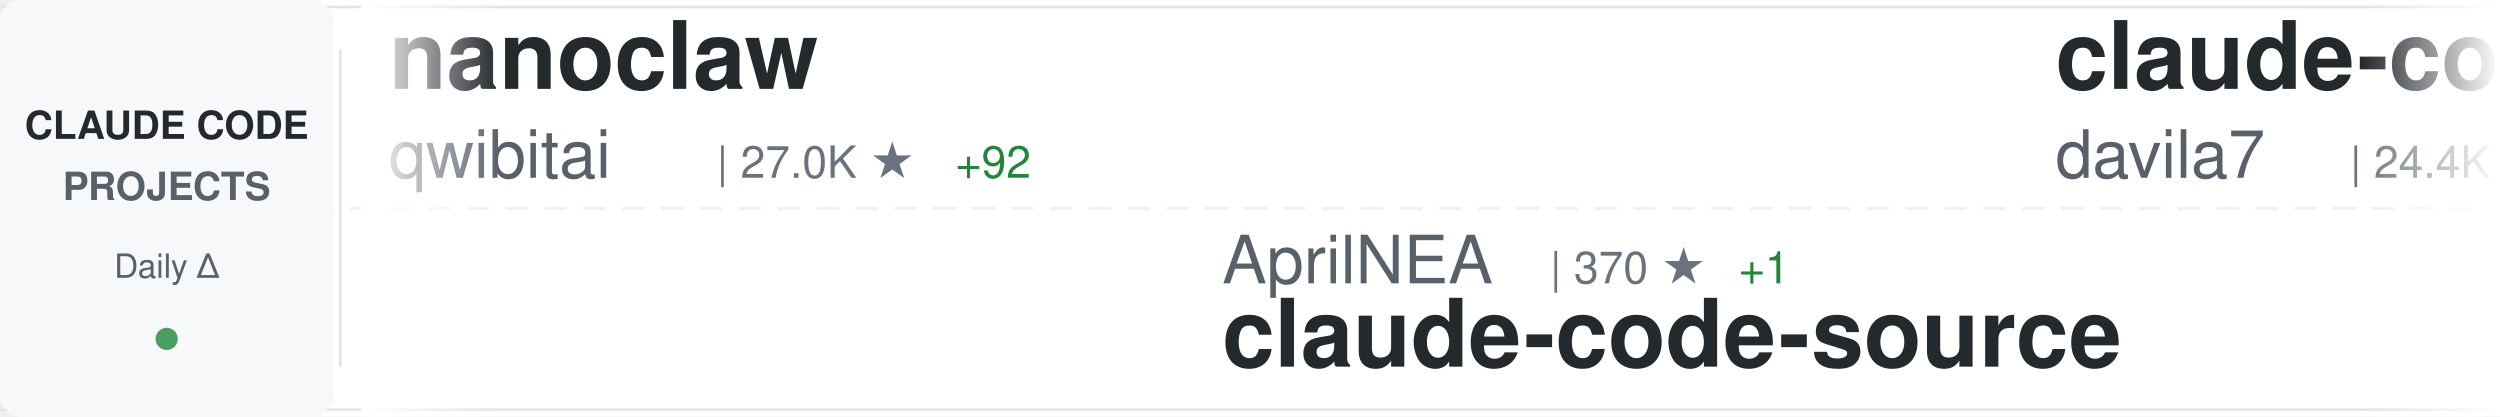
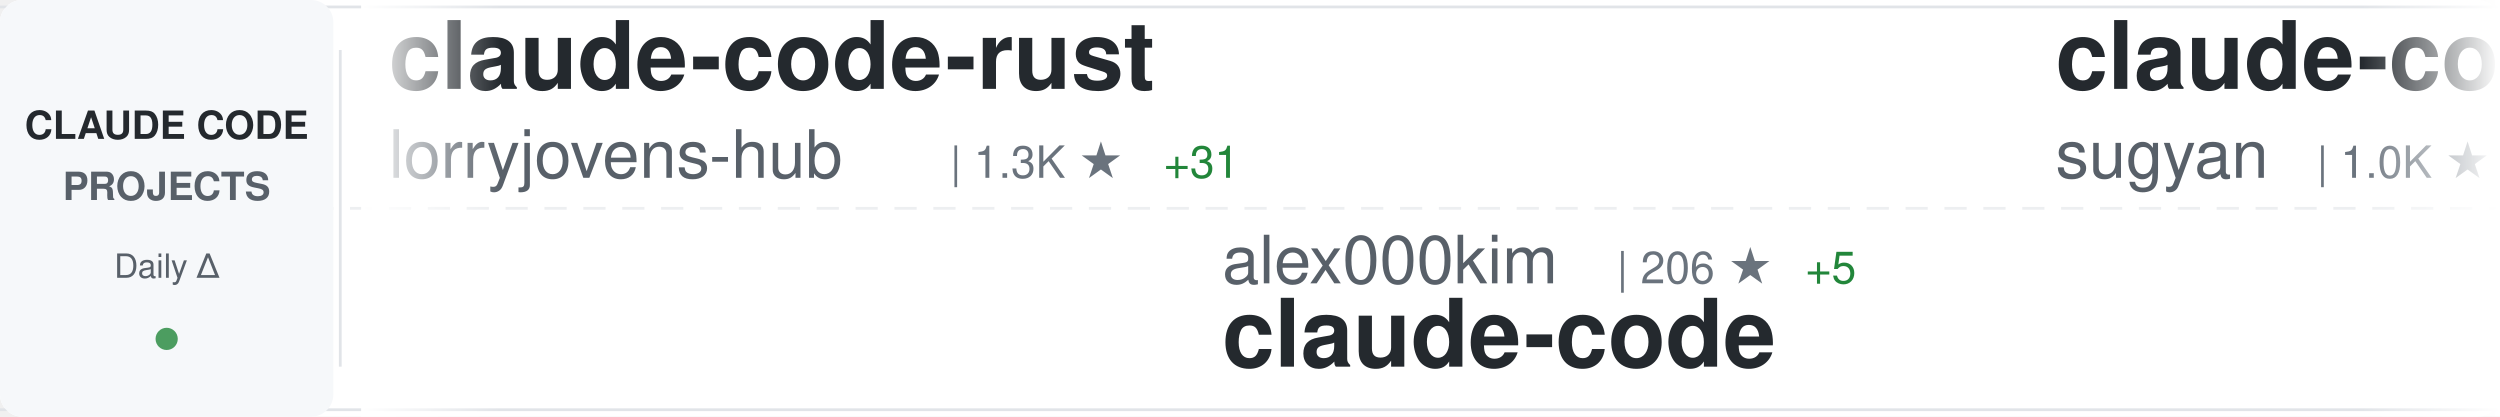
<svg xmlns="http://www.w3.org/2000/svg" width="900" height="150">
  <defs>
    <linearGradient id="awesomeLeftFade" x1="0%" y1="0%" x2="100%" y2="0%">
      <stop offset="0%" style="stop-color:#ffffff;stop-opacity:1" />
      <stop offset="100%" style="stop-color:#ffffff;stop-opacity:0" />
    </linearGradient>
    <linearGradient id="awesomeRightFade" x1="0%" y1="0%" x2="100%" y2="0%">
      <stop offset="0%" style="stop-color:#ffffff;stop-opacity:0" />
      <stop offset="100%" style="stop-color:#ffffff;stop-opacity:1" />
    </linearGradient>
  </defs>
  <rect width="900" height="150" fill="#ffffff" rx="8" />
  <rect x="0" y="2" width="900" height="1" fill="#e1e4e8" />
  <rect x="0" y="147" width="900" height="1" fill="#e1e4e8" />
  <line x1="0" y1="75" x2="900" y2="75" stroke="#e1e4e8" stroke-width="1" stroke-dasharray="8 6" opacity="0.6" />
  <rect x="0" y="0" width="120" height="150" fill="#f6f8fa" rx="8" />
  <text x="60" y="50" font-family="-apple-system, BlinkMacSystemFont, 'Segoe UI', Helvetica, Arial, sans-serif" font-size="14" font-weight="600" fill="#24292e" text-anchor="middle">CLAUDE CODE</text>
  <text x="60" y="72" font-family="-apple-system, BlinkMacSystemFont, 'Segoe UI', Helvetica, Arial, sans-serif" font-size="14" font-weight="600" fill="#586069" text-anchor="middle">PROJECTS</text>
  <text x="60" y="100" font-family="-apple-system, BlinkMacSystemFont, 'Segoe UI', Helvetica, Arial, sans-serif" font-size="12" font-weight="500" fill="#586069" text-anchor="middle">Daily Δ</text>
  <circle cx="60" cy="122" r="4" fill="#22863a" opacity="0.8" />
  <rect x="122" y="18" width="1" height="114" fill="#e1e4e8" />
  <clipPath id="awesomeTickerClip">
    <rect x="130" y="0" width="770" height="150" />
  </clipPath>
  <g clip-path="url(#awesomeTickerClip)">
    <g id="awesomeTickerItems">
      <animateTransform attributeName="transform" attributeType="XML" type="translate" from="0 0" to="-3000 0" dur="54s" repeatCount="indefinite" />
      <g transform="translate(0, 0)">
-         <text x="140" y="32" font-family="-apple-system, BlinkMacSystemFont, 'Segoe UI', Helvetica, Arial, sans-serif" font-size="34" font-weight="600" fill="#24292e">nanoclaw</text>
-         <text x="140" y="64" font-family="-apple-system, BlinkMacSystemFont, 'Segoe UI', Helvetica, Arial, sans-serif" font-size="24" font-weight="400" fill="#586069">qwibitai</text>
-         <text x="258" y="64" font-family="-apple-system, BlinkMacSystemFont, 'Segoe UI', Helvetica, Arial, sans-serif" font-size="16" font-weight="500" fill="#6a737d">| 27.0K ★</text>
-         <text x="344" y="64" font-family="-apple-system, BlinkMacSystemFont, 'Segoe UI', Helvetica, Arial, sans-serif" font-size="16" font-weight="500" fill="#22863a"> +92</text>
+         <text x="140" y="32" font-family="-apple-system, BlinkMacSystemFont, 'Segoe UI', Helvetica, Arial, sans-serif" font-size="34" font-weight="600" fill="#24292e">claude-code-rust</text>
+         <text x="140" y="64" font-family="-apple-system, BlinkMacSystemFont, 'Segoe UI', Helvetica, Arial, sans-serif" font-size="24" font-weight="400" fill="#586069">lorryjovens-hub</text>
+         <text x="342" y="64" font-family="-apple-system, BlinkMacSystemFont, 'Segoe UI', Helvetica, Arial, sans-serif" font-size="16" font-weight="500" fill="#6a737d">| 1.3K ★</text>
+         <text x="419" y="64" font-family="-apple-system, BlinkMacSystemFont, 'Segoe UI', Helvetica, Arial, sans-serif" font-size="16" font-weight="500" fill="#22863a"> +31</text>
      </g>
      <g transform="translate(300, 0)">
-         <text x="140" y="102" font-family="-apple-system, BlinkMacSystemFont, 'Segoe UI', Helvetica, Arial, sans-serif" font-size="24" font-weight="400" fill="#586069">AprilNEA</text>
-         <text x="258" y="102" font-family="-apple-system, BlinkMacSystemFont, 'Segoe UI', Helvetica, Arial, sans-serif" font-size="16" font-weight="500" fill="#6a737d">| 370 ★</text>
-         <text x="326" y="102" font-family="-apple-system, BlinkMacSystemFont, 'Segoe UI', Helvetica, Arial, sans-serif" font-size="16" font-weight="500" fill="#22863a"> +1</text>
-         <text x="140" y="132" font-family="-apple-system, BlinkMacSystemFont, 'Segoe UI', Helvetica, Arial, sans-serif" font-size="34" font-weight="600" fill="#24292e">claude-code-source</text>
+         <text x="140" y="102" font-family="-apple-system, BlinkMacSystemFont, 'Segoe UI', Helvetica, Arial, sans-serif" font-size="24" font-weight="400" fill="#586069">alex000kim</text>
+         <text x="282" y="102" font-family="-apple-system, BlinkMacSystemFont, 'Segoe UI', Helvetica, Arial, sans-serif" font-size="16" font-weight="500" fill="#6a737d">| 206 ★</text>
+         <text x="350" y="102" font-family="-apple-system, BlinkMacSystemFont, 'Segoe UI', Helvetica, Arial, sans-serif" font-size="16" font-weight="500" fill="#22863a"> +5</text>
+         <text x="140" y="132" font-family="-apple-system, BlinkMacSystemFont, 'Segoe UI', Helvetica, Arial, sans-serif" font-size="34" font-weight="600" fill="#24292e">claude-code</text>
      </g>
      <g transform="translate(600, 0)">
-         <text x="140" y="32" font-family="-apple-system, BlinkMacSystemFont, 'Segoe UI', Helvetica, Arial, sans-serif" font-size="34" font-weight="600" fill="#24292e">claude-code-templates</text>
-         <text x="140" y="64" font-family="-apple-system, BlinkMacSystemFont, 'Segoe UI', Helvetica, Arial, sans-serif" font-size="24" font-weight="400" fill="#586069">davila7</text>
-         <text x="246" y="64" font-family="-apple-system, BlinkMacSystemFont, 'Segoe UI', Helvetica, Arial, sans-serif" font-size="16" font-weight="500" fill="#6a737d">| 24.4K ★</text>
-         <text x="332" y="64" font-family="-apple-system, BlinkMacSystemFont, 'Segoe UI', Helvetica, Arial, sans-serif" font-size="16" font-weight="500" fill="#22863a"> +54</text>
+         <text x="140" y="32" font-family="-apple-system, BlinkMacSystemFont, 'Segoe UI', Helvetica, Arial, sans-serif" font-size="34" font-weight="600" fill="#24292e">claude-code-webui</text>
+         <text x="140" y="64" font-family="-apple-system, BlinkMacSystemFont, 'Segoe UI', Helvetica, Arial, sans-serif" font-size="24" font-weight="400" fill="#586069">sugyan</text>
+         <text x="234" y="64" font-family="-apple-system, BlinkMacSystemFont, 'Segoe UI', Helvetica, Arial, sans-serif" font-size="16" font-weight="500" fill="#6a737d">| 1.0K ★</text>
+         <text x="311" y="64" font-family="-apple-system, BlinkMacSystemFont, 'Segoe UI', Helvetica, Arial, sans-serif" font-size="16" font-weight="500" fill="#22863a"> +3</text>
      </g>
      <g transform="translate(900, 0)">
-         <text x="140" y="102" font-family="-apple-system, BlinkMacSystemFont, 'Segoe UI', Helvetica, Arial, sans-serif" font-size="24" font-weight="400" fill="#586069">disler</text>
-         <text x="234" y="102" font-family="-apple-system, BlinkMacSystemFont, 'Segoe UI', Helvetica, Arial, sans-serif" font-size="16" font-weight="500" fill="#6a737d">| 3.5K ★</text>
-         <text x="311" y="102" font-family="-apple-system, BlinkMacSystemFont, 'Segoe UI', Helvetica, Arial, sans-serif" font-size="16" font-weight="500" fill="#22863a"> +4</text>
-         <text x="140" y="132" font-family="-apple-system, BlinkMacSystemFont, 'Segoe UI', Helvetica, Arial, sans-serif" font-size="34" font-weight="600" fill="#24292e">claude-code-hooks-master...</text>
+         <text x="140" y="102" font-family="-apple-system, BlinkMacSystemFont, 'Segoe UI', Helvetica, Arial, sans-serif" font-size="24" font-weight="400" fill="#586069">eyaltoledano</text>
+         <text x="306" y="102" font-family="-apple-system, BlinkMacSystemFont, 'Segoe UI', Helvetica, Arial, sans-serif" font-size="16" font-weight="500" fill="#6a737d">| 26.5K ★</text>
+         <text x="392" y="102" font-family="-apple-system, BlinkMacSystemFont, 'Segoe UI', Helvetica, Arial, sans-serif" font-size="16" font-weight="500" fill="#22863a"> +21</text>
+         <text x="140" y="132" font-family="-apple-system, BlinkMacSystemFont, 'Segoe UI', Helvetica, Arial, sans-serif" font-size="34" font-weight="600" fill="#24292e">claude-task-master</text>
      </g>
      <g transform="translate(1200, 0)">
-         <text x="140" y="32" font-family="-apple-system, BlinkMacSystemFont, 'Segoe UI', Helvetica, Arial, sans-serif" font-size="34" font-weight="600" fill="#24292e">claude-code-source-code-...</text>
-         <text x="140" y="64" font-family="-apple-system, BlinkMacSystemFont, 'Segoe UI', Helvetica, Arial, sans-serif" font-size="24" font-weight="400" fill="#586069">ghuntley</text>
-         <text x="258" y="64" font-family="-apple-system, BlinkMacSystemFont, 'Segoe UI', Helvetica, Arial, sans-serif" font-size="16" font-weight="500" fill="#6a737d">| 971 ★</text>
-         <text x="326" y="64" font-family="-apple-system, BlinkMacSystemFont, 'Segoe UI', Helvetica, Arial, sans-serif" font-size="16" font-weight="500" fill="#22863a"> +2</text>
+         <text x="140" y="32" font-family="-apple-system, BlinkMacSystemFont, 'Segoe UI', Helvetica, Arial, sans-serif" font-size="34" font-weight="600" fill="#24292e">free-claude-code</text>
+         <text x="140" y="64" font-family="-apple-system, BlinkMacSystemFont, 'Segoe UI', Helvetica, Arial, sans-serif" font-size="24" font-weight="400" fill="#586069">Alishahryar1</text>
+         <text x="306" y="64" font-family="-apple-system, BlinkMacSystemFont, 'Segoe UI', Helvetica, Arial, sans-serif" font-size="16" font-weight="500" fill="#6a737d">| 1.8K ★</text>
+         <text x="383" y="64" font-family="-apple-system, BlinkMacSystemFont, 'Segoe UI', Helvetica, Arial, sans-serif" font-size="16" font-weight="500" fill="#22863a"> +21</text>
      </g>
      <g transform="translate(1500, 0)">
-         <text x="140" y="102" font-family="-apple-system, BlinkMacSystemFont, 'Segoe UI', Helvetica, Arial, sans-serif" font-size="24" font-weight="400" fill="#586069">VineeTagarwaL-code</text>
-         <text x="378" y="102" font-family="-apple-system, BlinkMacSystemFont, 'Segoe UI', Helvetica, Arial, sans-serif" font-size="16" font-weight="500" fill="#6a737d">| 264 ★</text>
-         <text x="446" y="102" font-family="-apple-system, BlinkMacSystemFont, 'Segoe UI', Helvetica, Arial, sans-serif" font-size="16" font-weight="500" fill="#22863a"> +2</text>
+         <text x="140" y="102" font-family="-apple-system, BlinkMacSystemFont, 'Segoe UI', Helvetica, Arial, sans-serif" font-size="24" font-weight="400" fill="#586069">anthropics</text>
+         <text x="282" y="102" font-family="-apple-system, BlinkMacSystemFont, 'Segoe UI', Helvetica, Arial, sans-serif" font-size="16" font-weight="500" fill="#6a737d">| 113.9K ★</text>
+         <text x="377" y="102" font-family="-apple-system, BlinkMacSystemFont, 'Segoe UI', Helvetica, Arial, sans-serif" font-size="16" font-weight="500" fill="#22863a"> +763</text>
+         <text x="140" y="132" font-family="-apple-system, BlinkMacSystemFont, 'Segoe UI', Helvetica, Arial, sans-serif" font-size="34" font-weight="600" fill="#24292e">skills</text>
+       </g>
+       <g transform="translate(1800, 0)">
+         <text x="140" y="32" font-family="-apple-system, BlinkMacSystemFont, 'Segoe UI', Helvetica, Arial, sans-serif" font-size="34" font-weight="600" fill="#24292e">claude-code-proxy</text>
+         <text x="140" y="64" font-family="-apple-system, BlinkMacSystemFont, 'Segoe UI', Helvetica, Arial, sans-serif" font-size="24" font-weight="400" fill="#586069">fuergaosi233</text>
+         <text x="306" y="64" font-family="-apple-system, BlinkMacSystemFont, 'Segoe UI', Helvetica, Arial, sans-serif" font-size="16" font-weight="500" fill="#6a737d">| 2.4K ★</text>
+         <text x="383" y="64" font-family="-apple-system, BlinkMacSystemFont, 'Segoe UI', Helvetica, Arial, sans-serif" font-size="16" font-weight="500" fill="#22863a"> +13</text>
+       </g>
+       <g transform="translate(2100, 0)">
+         <text x="140" y="102" font-family="-apple-system, BlinkMacSystemFont, 'Segoe UI', Helvetica, Arial, sans-serif" font-size="24" font-weight="400" fill="#586069">bfly123</text>
+         <text x="246" y="102" font-family="-apple-system, BlinkMacSystemFont, 'Segoe UI', Helvetica, Arial, sans-serif" font-size="16" font-weight="500" fill="#6a737d">| 2.2K ★</text>
+         <text x="323" y="102" font-family="-apple-system, BlinkMacSystemFont, 'Segoe UI', Helvetica, Arial, sans-serif" font-size="16" font-weight="500" fill="#22863a"> +13</text>
+         <text x="140" y="132" font-family="-apple-system, BlinkMacSystemFont, 'Segoe UI', Helvetica, Arial, sans-serif" font-size="34" font-weight="600" fill="#24292e">claude_code_bridge</text>
+       </g>
+       <g transform="translate(2400, 0)">
+         <text x="140" y="32" font-family="-apple-system, BlinkMacSystemFont, 'Segoe UI', Helvetica, Arial, sans-serif" font-size="34" font-weight="600" fill="#24292e">awesome-claude-code-tool...</text>
+         <text x="140" y="64" font-family="-apple-system, BlinkMacSystemFont, 'Segoe UI', Helvetica, Arial, sans-serif" font-size="24" font-weight="400" fill="#586069">rohitg00</text>
+         <text x="258" y="64" font-family="-apple-system, BlinkMacSystemFont, 'Segoe UI', Helvetica, Arial, sans-serif" font-size="16" font-weight="500" fill="#6a737d">| 1.2K ★</text>
+         <text x="335" y="64" font-family="-apple-system, BlinkMacSystemFont, 'Segoe UI', Helvetica, Arial, sans-serif" font-size="16" font-weight="500" fill="#22863a"> +15</text>
+       </g>
+       <g transform="translate(2700, 0)">
+         <text x="140" y="102" font-family="-apple-system, BlinkMacSystemFont, 'Segoe UI', Helvetica, Arial, sans-serif" font-size="24" font-weight="400" fill="#586069">lst97</text>
+         <text x="222" y="102" font-family="-apple-system, BlinkMacSystemFont, 'Segoe UI', Helvetica, Arial, sans-serif" font-size="16" font-weight="500" fill="#6a737d">| 1.5K ★</text>
+         <text x="140" y="132" font-family="-apple-system, BlinkMacSystemFont, 'Segoe UI', Helvetica, Arial, sans-serif" font-size="34" font-weight="600" fill="#24292e">claude-code-sub-agents</text>
+       </g>
+       <g transform="translate(3000, 0)">
+         <text x="140" y="32" font-family="-apple-system, BlinkMacSystemFont, 'Segoe UI', Helvetica, Arial, sans-serif" font-size="34" font-weight="600" fill="#24292e">claude-code-rust</text>
+         <text x="140" y="64" font-family="-apple-system, BlinkMacSystemFont, 'Segoe UI', Helvetica, Arial, sans-serif" font-size="24" font-weight="400" fill="#586069">lorryjovens-hub</text>
+         <text x="342" y="64" font-family="-apple-system, BlinkMacSystemFont, 'Segoe UI', Helvetica, Arial, sans-serif" font-size="16" font-weight="500" fill="#6a737d">| 1.3K ★</text>
+         <text x="419" y="64" font-family="-apple-system, BlinkMacSystemFont, 'Segoe UI', Helvetica, Arial, sans-serif" font-size="16" font-weight="500" fill="#22863a"> +31</text>
+       </g>
+       <g transform="translate(3300, 0)">
+         <text x="140" y="102" font-family="-apple-system, BlinkMacSystemFont, 'Segoe UI', Helvetica, Arial, sans-serif" font-size="24" font-weight="400" fill="#586069">alex000kim</text>
+         <text x="282" y="102" font-family="-apple-system, BlinkMacSystemFont, 'Segoe UI', Helvetica, Arial, sans-serif" font-size="16" font-weight="500" fill="#6a737d">| 206 ★</text>
+         <text x="350" y="102" font-family="-apple-system, BlinkMacSystemFont, 'Segoe UI', Helvetica, Arial, sans-serif" font-size="16" font-weight="500" fill="#22863a"> +5</text>
        <text x="140" y="132" font-family="-apple-system, BlinkMacSystemFont, 'Segoe UI', Helvetica, Arial, sans-serif" font-size="34" font-weight="600" fill="#24292e">claude-code</text>
      </g>
-       <g transform="translate(1800, 0)">
-         <text x="140" y="32" font-family="-apple-system, BlinkMacSystemFont, 'Segoe UI', Helvetica, Arial, sans-serif" font-size="34" font-weight="600" fill="#24292e">claude-code-source-build</text>
-         <text x="140" y="64" font-family="-apple-system, BlinkMacSystemFont, 'Segoe UI', Helvetica, Arial, sans-serif" font-size="24" font-weight="400" fill="#586069">andrew-kramer-inno</text>
-         <text x="378" y="64" font-family="-apple-system, BlinkMacSystemFont, 'Segoe UI', Helvetica, Arial, sans-serif" font-size="16" font-weight="500" fill="#6a737d">| 561 ★</text>
-       </g>
-       <g transform="translate(2100, 0)">
-         <text x="140" y="102" font-family="-apple-system, BlinkMacSystemFont, 'Segoe UI', Helvetica, Arial, sans-serif" font-size="24" font-weight="400" fill="#586069">777genius</text>
-         <text x="270" y="102" font-family="-apple-system, BlinkMacSystemFont, 'Segoe UI', Helvetica, Arial, sans-serif" font-size="16" font-weight="500" fill="#6a737d">| 892 ★</text>
-         <text x="338" y="102" font-family="-apple-system, BlinkMacSystemFont, 'Segoe UI', Helvetica, Arial, sans-serif" font-size="16" font-weight="500" fill="#22863a"> +3</text>
-         <text x="140" y="132" font-family="-apple-system, BlinkMacSystemFont, 'Segoe UI', Helvetica, Arial, sans-serif" font-size="34" font-weight="600" fill="#24292e">claude-code-source-code</text>
-       </g>
-       <g transform="translate(2400, 0)">
-         <text x="140" y="32" font-family="-apple-system, BlinkMacSystemFont, 'Segoe UI', Helvetica, Arial, sans-serif" font-size="34" font-weight="600" fill="#24292e">claude-code</text>
-         <text x="140" y="64" font-family="-apple-system, BlinkMacSystemFont, 'Segoe UI', Helvetica, Arial, sans-serif" font-size="24" font-weight="400" fill="#586069">yasasbanukaofficial</text>
-         <text x="390" y="64" font-family="-apple-system, BlinkMacSystemFont, 'Segoe UI', Helvetica, Arial, sans-serif" font-size="16" font-weight="500" fill="#6a737d">| 2.1K ★</text>
-         <text x="467" y="64" font-family="-apple-system, BlinkMacSystemFont, 'Segoe UI', Helvetica, Arial, sans-serif" font-size="16" font-weight="500" fill="#22863a"> +109</text>
-       </g>
-       <g transform="translate(2700, 0)">
-         <text x="140" y="102" font-family="-apple-system, BlinkMacSystemFont, 'Segoe UI', Helvetica, Arial, sans-serif" font-size="24" font-weight="400" fill="#586069">musistudio</text>
-         <text x="282" y="102" font-family="-apple-system, BlinkMacSystemFont, 'Segoe UI', Helvetica, Arial, sans-serif" font-size="16" font-weight="500" fill="#6a737d">| 31.9K ★</text>
-         <text x="368" y="102" font-family="-apple-system, BlinkMacSystemFont, 'Segoe UI', Helvetica, Arial, sans-serif" font-size="16" font-weight="500" fill="#22863a"> +75</text>
-         <text x="140" y="132" font-family="-apple-system, BlinkMacSystemFont, 'Segoe UI', Helvetica, Arial, sans-serif" font-size="34" font-weight="600" fill="#24292e">claude-code-router</text>
-       </g>
-       <g transform="translate(3000, 0)">
-         <text x="140" y="32" font-family="-apple-system, BlinkMacSystemFont, 'Segoe UI', Helvetica, Arial, sans-serif" font-size="34" font-weight="600" fill="#24292e">nanoclaw</text>
-         <text x="140" y="64" font-family="-apple-system, BlinkMacSystemFont, 'Segoe UI', Helvetica, Arial, sans-serif" font-size="24" font-weight="400" fill="#586069">qwibitai</text>
-         <text x="258" y="64" font-family="-apple-system, BlinkMacSystemFont, 'Segoe UI', Helvetica, Arial, sans-serif" font-size="16" font-weight="500" fill="#6a737d">| 27.0K ★</text>
-         <text x="344" y="64" font-family="-apple-system, BlinkMacSystemFont, 'Segoe UI', Helvetica, Arial, sans-serif" font-size="16" font-weight="500" fill="#22863a"> +92</text>
-       </g>
-       <g transform="translate(3300, 0)">
-         <text x="140" y="102" font-family="-apple-system, BlinkMacSystemFont, 'Segoe UI', Helvetica, Arial, sans-serif" font-size="24" font-weight="400" fill="#586069">AprilNEA</text>
-         <text x="258" y="102" font-family="-apple-system, BlinkMacSystemFont, 'Segoe UI', Helvetica, Arial, sans-serif" font-size="16" font-weight="500" fill="#6a737d">| 370 ★</text>
-         <text x="326" y="102" font-family="-apple-system, BlinkMacSystemFont, 'Segoe UI', Helvetica, Arial, sans-serif" font-size="16" font-weight="500" fill="#22863a"> +1</text>
-         <text x="140" y="132" font-family="-apple-system, BlinkMacSystemFont, 'Segoe UI', Helvetica, Arial, sans-serif" font-size="34" font-weight="600" fill="#24292e">claude-code-source</text>
-       </g>
      <g transform="translate(3600, 0)">
-         <text x="140" y="32" font-family="-apple-system, BlinkMacSystemFont, 'Segoe UI', Helvetica, Arial, sans-serif" font-size="34" font-weight="600" fill="#24292e">claude-code-templates</text>
-         <text x="140" y="64" font-family="-apple-system, BlinkMacSystemFont, 'Segoe UI', Helvetica, Arial, sans-serif" font-size="24" font-weight="400" fill="#586069">davila7</text>
-         <text x="246" y="64" font-family="-apple-system, BlinkMacSystemFont, 'Segoe UI', Helvetica, Arial, sans-serif" font-size="16" font-weight="500" fill="#6a737d">| 24.4K ★</text>
-         <text x="332" y="64" font-family="-apple-system, BlinkMacSystemFont, 'Segoe UI', Helvetica, Arial, sans-serif" font-size="16" font-weight="500" fill="#22863a"> +54</text>
+         <text x="140" y="32" font-family="-apple-system, BlinkMacSystemFont, 'Segoe UI', Helvetica, Arial, sans-serif" font-size="34" font-weight="600" fill="#24292e">claude-code-webui</text>
+         <text x="140" y="64" font-family="-apple-system, BlinkMacSystemFont, 'Segoe UI', Helvetica, Arial, sans-serif" font-size="24" font-weight="400" fill="#586069">sugyan</text>
+         <text x="234" y="64" font-family="-apple-system, BlinkMacSystemFont, 'Segoe UI', Helvetica, Arial, sans-serif" font-size="16" font-weight="500" fill="#6a737d">| 1.0K ★</text>
+         <text x="311" y="64" font-family="-apple-system, BlinkMacSystemFont, 'Segoe UI', Helvetica, Arial, sans-serif" font-size="16" font-weight="500" fill="#22863a"> +3</text>
      </g>
      <g transform="translate(3900, 0)">
-         <text x="140" y="102" font-family="-apple-system, BlinkMacSystemFont, 'Segoe UI', Helvetica, Arial, sans-serif" font-size="24" font-weight="400" fill="#586069">disler</text>
-         <text x="234" y="102" font-family="-apple-system, BlinkMacSystemFont, 'Segoe UI', Helvetica, Arial, sans-serif" font-size="16" font-weight="500" fill="#6a737d">| 3.5K ★</text>
-         <text x="311" y="102" font-family="-apple-system, BlinkMacSystemFont, 'Segoe UI', Helvetica, Arial, sans-serif" font-size="16" font-weight="500" fill="#22863a"> +4</text>
-         <text x="140" y="132" font-family="-apple-system, BlinkMacSystemFont, 'Segoe UI', Helvetica, Arial, sans-serif" font-size="34" font-weight="600" fill="#24292e">claude-code-hooks-master...</text>
+         <text x="140" y="102" font-family="-apple-system, BlinkMacSystemFont, 'Segoe UI', Helvetica, Arial, sans-serif" font-size="24" font-weight="400" fill="#586069">eyaltoledano</text>
+         <text x="306" y="102" font-family="-apple-system, BlinkMacSystemFont, 'Segoe UI', Helvetica, Arial, sans-serif" font-size="16" font-weight="500" fill="#6a737d">| 26.5K ★</text>
+         <text x="392" y="102" font-family="-apple-system, BlinkMacSystemFont, 'Segoe UI', Helvetica, Arial, sans-serif" font-size="16" font-weight="500" fill="#22863a"> +21</text>
+         <text x="140" y="132" font-family="-apple-system, BlinkMacSystemFont, 'Segoe UI', Helvetica, Arial, sans-serif" font-size="34" font-weight="600" fill="#24292e">claude-task-master</text>
      </g>
    </g>
  </g>
  <rect x="130" y="0" width="50" height="150" fill="url(#awesomeLeftFade)" />
  <rect x="850" y="0" width="50" height="150" fill="url(#awesomeRightFade)" />
</svg>
